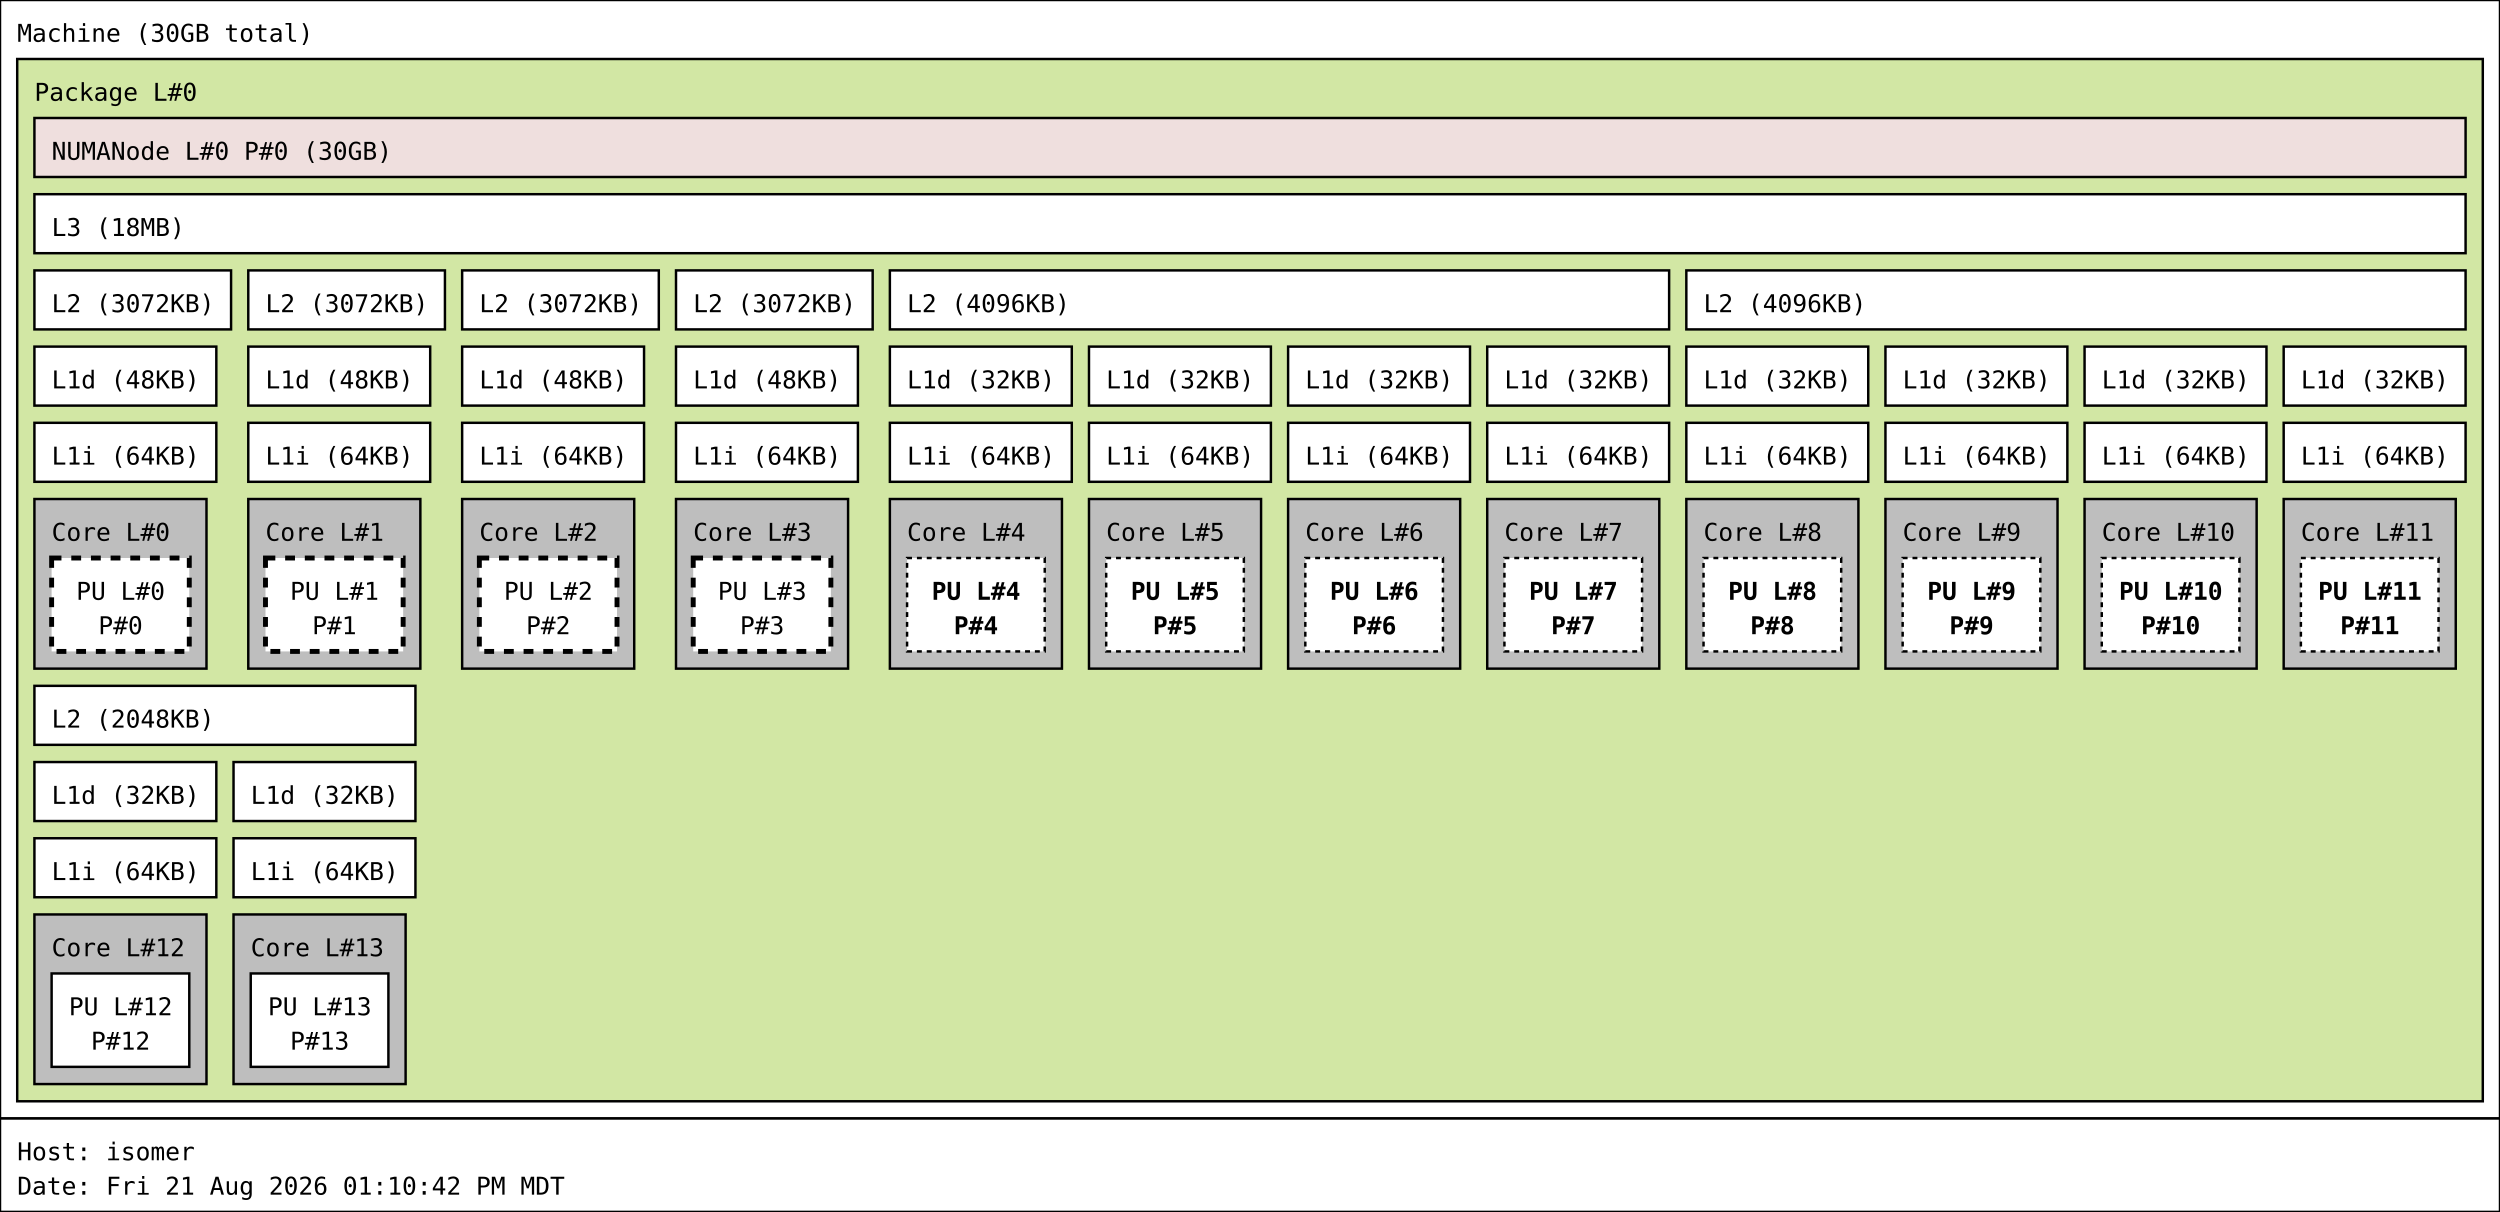
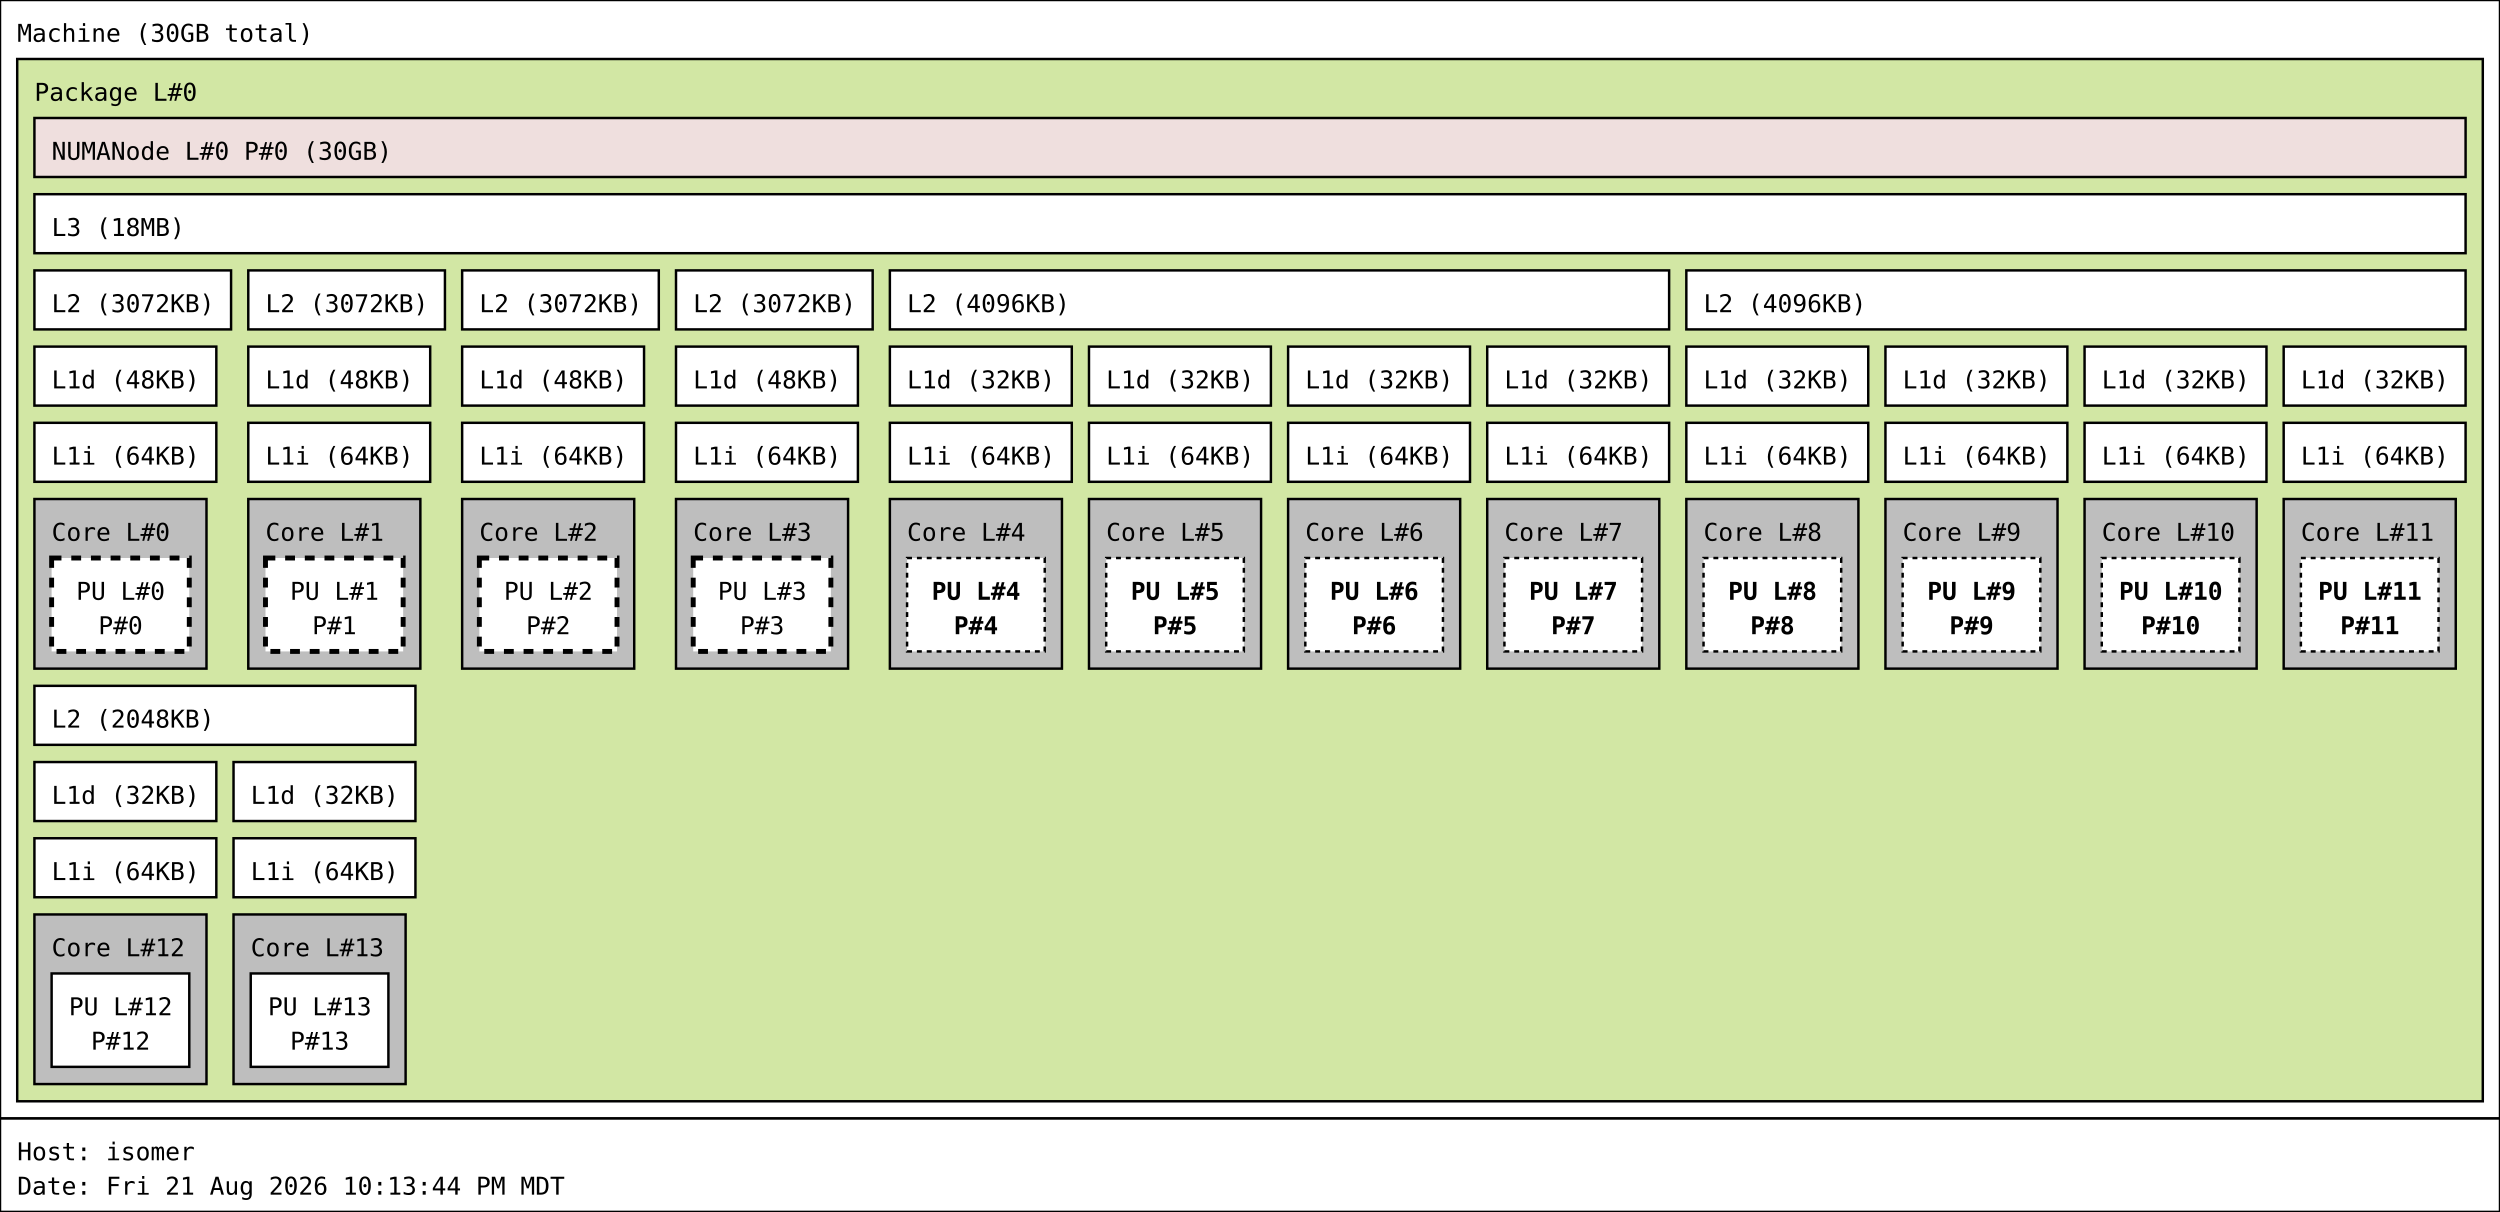
<svg xmlns="http://www.w3.org/2000/svg" width="1017px" height="493px" viewBox="0 0 1017px 493px" version="1.1">
  <rect id="Machine_0_rect" class="Machine" x="0" y="0" width="1017" height="455" fill="rgb(255,255,255)" stroke="rgb(0,0,0)" stroke-width="1" />
  <text id="Machine_0_text" class="Machine" font-family="Monospace" x="7" y="17" fill="rgb(0,0,0)" font-size="10px">Machine (30GB total)</text>
  <rect id="Package_0_rect" class="Package" x="7" y="24" width="1003" height="424" fill="rgb(210,231,164)" stroke="rgb(0,0,0)" stroke-width="1" />
  <text id="Package_0_text" class="Package" font-family="Monospace" x="14" y="41" fill="rgb(0,0,0)" font-size="10px">Package L#0</text>
  <rect id="L3_0_rect" class="L3" x="14" y="79" width="989" height="24" fill="rgb(255,255,255)" stroke="rgb(0,0,0)" stroke-width="1" />
  <text id="L3_0_text" class="L3" font-family="Monospace" x="21" y="96" fill="rgb(0,0,0)" font-size="10px">L3 (18MB)</text>
  <rect id="L2_0_rect" class="L2" x="14" y="110" width="80" height="24" fill="rgb(255,255,255)" stroke="rgb(0,0,0)" stroke-width="1" />
  <text id="L2_0_text" class="L2" font-family="Monospace" x="21" y="127" fill="rgb(0,0,0)" font-size="10px">L2 (3072KB)</text>
  <rect id="L1d_0_rect" class="L1d" x="14" y="141" width="74" height="24" fill="rgb(255,255,255)" stroke="rgb(0,0,0)" stroke-width="1" />
  <text id="L1d_0_text" class="L1d" font-family="Monospace" x="21" y="158" fill="rgb(0,0,0)" font-size="10px">L1d (48KB)</text>
  <rect id="L1i_0_rect" class="L1i" x="14" y="172" width="74" height="24" fill="rgb(255,255,255)" stroke="rgb(0,0,0)" stroke-width="1" />
  <text id="L1i_0_text" class="L1i" font-family="Monospace" x="21" y="189" fill="rgb(0,0,0)" font-size="10px">L1i (64KB)</text>
  <rect id="Core_0_rect" class="Core" x="14" y="203" width="70" height="69" fill="rgb(190,190,190)" stroke="rgb(0,0,0)" stroke-width="1" />
  <text id="Core_0_text" class="Core" font-family="Monospace" x="21" y="220" fill="rgb(0,0,0)" font-size="10px">Core L#0</text>
  <rect id="PU_0_rect" class="PU" x="21" y="227" width="56" height="38" fill="rgb(255,255,255)" stroke="rgb(0,0,0)" stroke-width="2" stroke-dasharray="4" />
  <text id="PU_0_text" class="PU" font-family="Monospace" x="31" y="244" fill="rgb(0,0,0)" font-size="10px">PU L#0</text>
  <text id="PU_0_text_1" class="PU" font-family="Monospace" x="40" y="258" fill="rgb(0,0,0)" font-size="10px">P#0</text>
  <rect id="L2_1_rect" class="L2" x="101" y="110" width="80" height="24" fill="rgb(255,255,255)" stroke="rgb(0,0,0)" stroke-width="1" />
  <text id="L2_1_text" class="L2" font-family="Monospace" x="108" y="127" fill="rgb(0,0,0)" font-size="10px">L2 (3072KB)</text>
  <rect id="L1d_1_rect" class="L1d" x="101" y="141" width="74" height="24" fill="rgb(255,255,255)" stroke="rgb(0,0,0)" stroke-width="1" />
  <text id="L1d_1_text" class="L1d" font-family="Monospace" x="108" y="158" fill="rgb(0,0,0)" font-size="10px">L1d (48KB)</text>
  <rect id="L1i_1_rect" class="L1i" x="101" y="172" width="74" height="24" fill="rgb(255,255,255)" stroke="rgb(0,0,0)" stroke-width="1" />
  <text id="L1i_1_text" class="L1i" font-family="Monospace" x="108" y="189" fill="rgb(0,0,0)" font-size="10px">L1i (64KB)</text>
  <rect id="Core_1_rect" class="Core" x="101" y="203" width="70" height="69" fill="rgb(190,190,190)" stroke="rgb(0,0,0)" stroke-width="1" />
  <text id="Core_1_text" class="Core" font-family="Monospace" x="108" y="220" fill="rgb(0,0,0)" font-size="10px">Core L#1</text>
  <rect id="PU_1_rect" class="PU" x="108" y="227" width="56" height="38" fill="rgb(255,255,255)" stroke="rgb(0,0,0)" stroke-width="2" stroke-dasharray="4" />
  <text id="PU_1_text" class="PU" font-family="Monospace" x="118" y="244" fill="rgb(0,0,0)" font-size="10px">PU L#1</text>
  <text id="PU_1_text_1" class="PU" font-family="Monospace" x="127" y="258" fill="rgb(0,0,0)" font-size="10px">P#1</text>
  <rect id="L2_2_rect" class="L2" x="188" y="110" width="80" height="24" fill="rgb(255,255,255)" stroke="rgb(0,0,0)" stroke-width="1" />
  <text id="L2_2_text" class="L2" font-family="Monospace" x="195" y="127" fill="rgb(0,0,0)" font-size="10px">L2 (3072KB)</text>
  <rect id="L1d_2_rect" class="L1d" x="188" y="141" width="74" height="24" fill="rgb(255,255,255)" stroke="rgb(0,0,0)" stroke-width="1" />
  <text id="L1d_2_text" class="L1d" font-family="Monospace" x="195" y="158" fill="rgb(0,0,0)" font-size="10px">L1d (48KB)</text>
  <rect id="L1i_2_rect" class="L1i" x="188" y="172" width="74" height="24" fill="rgb(255,255,255)" stroke="rgb(0,0,0)" stroke-width="1" />
  <text id="L1i_2_text" class="L1i" font-family="Monospace" x="195" y="189" fill="rgb(0,0,0)" font-size="10px">L1i (64KB)</text>
  <rect id="Core_2_rect" class="Core" x="188" y="203" width="70" height="69" fill="rgb(190,190,190)" stroke="rgb(0,0,0)" stroke-width="1" />
  <text id="Core_2_text" class="Core" font-family="Monospace" x="195" y="220" fill="rgb(0,0,0)" font-size="10px">Core L#2</text>
  <rect id="PU_2_rect" class="PU" x="195" y="227" width="56" height="38" fill="rgb(255,255,255)" stroke="rgb(0,0,0)" stroke-width="2" stroke-dasharray="4" />
  <text id="PU_2_text" class="PU" font-family="Monospace" x="205" y="244" fill="rgb(0,0,0)" font-size="10px">PU L#2</text>
  <text id="PU_2_text_1" class="PU" font-family="Monospace" x="214" y="258" fill="rgb(0,0,0)" font-size="10px">P#2</text>
  <rect id="L2_3_rect" class="L2" x="275" y="110" width="80" height="24" fill="rgb(255,255,255)" stroke="rgb(0,0,0)" stroke-width="1" />
  <text id="L2_3_text" class="L2" font-family="Monospace" x="282" y="127" fill="rgb(0,0,0)" font-size="10px">L2 (3072KB)</text>
  <rect id="L1d_3_rect" class="L1d" x="275" y="141" width="74" height="24" fill="rgb(255,255,255)" stroke="rgb(0,0,0)" stroke-width="1" />
  <text id="L1d_3_text" class="L1d" font-family="Monospace" x="282" y="158" fill="rgb(0,0,0)" font-size="10px">L1d (48KB)</text>
  <rect id="L1i_3_rect" class="L1i" x="275" y="172" width="74" height="24" fill="rgb(255,255,255)" stroke="rgb(0,0,0)" stroke-width="1" />
  <text id="L1i_3_text" class="L1i" font-family="Monospace" x="282" y="189" fill="rgb(0,0,0)" font-size="10px">L1i (64KB)</text>
  <rect id="Core_3_rect" class="Core" x="275" y="203" width="70" height="69" fill="rgb(190,190,190)" stroke="rgb(0,0,0)" stroke-width="1" />
  <text id="Core_3_text" class="Core" font-family="Monospace" x="282" y="220" fill="rgb(0,0,0)" font-size="10px">Core L#3</text>
  <rect id="PU_3_rect" class="PU" x="282" y="227" width="56" height="38" fill="rgb(255,255,255)" stroke="rgb(0,0,0)" stroke-width="2" stroke-dasharray="4" />
  <text id="PU_3_text" class="PU" font-family="Monospace" x="292" y="244" fill="rgb(0,0,0)" font-size="10px">PU L#3</text>
  <text id="PU_3_text_1" class="PU" font-family="Monospace" x="301" y="258" fill="rgb(0,0,0)" font-size="10px">P#3</text>
  <rect id="L2_4_rect" class="L2" x="362" y="110" width="317" height="24" fill="rgb(255,255,255)" stroke="rgb(0,0,0)" stroke-width="1" />
  <text id="L2_4_text" class="L2" font-family="Monospace" x="369" y="127" fill="rgb(0,0,0)" font-size="10px">L2 (4096KB)</text>
  <rect id="L1d_4_rect" class="L1d" x="362" y="141" width="74" height="24" fill="rgb(255,255,255)" stroke="rgb(0,0,0)" stroke-width="1" />
  <text id="L1d_4_text" class="L1d" font-family="Monospace" x="369" y="158" fill="rgb(0,0,0)" font-size="10px">L1d (32KB)</text>
  <rect id="L1i_4_rect" class="L1i" x="362" y="172" width="74" height="24" fill="rgb(255,255,255)" stroke="rgb(0,0,0)" stroke-width="1" />
  <text id="L1i_4_text" class="L1i" font-family="Monospace" x="369" y="189" fill="rgb(0,0,0)" font-size="10px">L1i (64KB)</text>
  <rect id="Core_4_rect" class="Core" x="362" y="203" width="70" height="69" fill="rgb(190,190,190)" stroke="rgb(0,0,0)" stroke-width="1" />
  <text id="Core_4_text" class="Core" font-family="Monospace" x="369" y="220" fill="rgb(0,0,0)" font-size="10px">Core L#4</text>
  <rect id="PU_4_rect" class="PU" x="369" y="227" width="56" height="38" fill="rgb(255,255,255)" stroke="rgb(0,0,0)" stroke-width="1" stroke-dasharray="2" />
  <text id="PU_4_text" class="PU" font-family="Monospace" font-weight="bold" x="379" y="244" fill="rgb(0,0,0)" font-size="10px">PU L#4</text>
  <text id="PU_4_text_1" class="PU" font-family="Monospace" font-weight="bold" x="388" y="258" fill="rgb(0,0,0)" font-size="10px">P#4</text>
  <rect id="L1d_5_rect" class="L1d" x="443" y="141" width="74" height="24" fill="rgb(255,255,255)" stroke="rgb(0,0,0)" stroke-width="1" />
  <text id="L1d_5_text" class="L1d" font-family="Monospace" x="450" y="158" fill="rgb(0,0,0)" font-size="10px">L1d (32KB)</text>
  <rect id="L1i_5_rect" class="L1i" x="443" y="172" width="74" height="24" fill="rgb(255,255,255)" stroke="rgb(0,0,0)" stroke-width="1" />
  <text id="L1i_5_text" class="L1i" font-family="Monospace" x="450" y="189" fill="rgb(0,0,0)" font-size="10px">L1i (64KB)</text>
  <rect id="Core_5_rect" class="Core" x="443" y="203" width="70" height="69" fill="rgb(190,190,190)" stroke="rgb(0,0,0)" stroke-width="1" />
  <text id="Core_5_text" class="Core" font-family="Monospace" x="450" y="220" fill="rgb(0,0,0)" font-size="10px">Core L#5</text>
  <rect id="PU_5_rect" class="PU" x="450" y="227" width="56" height="38" fill="rgb(255,255,255)" stroke="rgb(0,0,0)" stroke-width="1" stroke-dasharray="2" />
  <text id="PU_5_text" class="PU" font-family="Monospace" font-weight="bold" x="460" y="244" fill="rgb(0,0,0)" font-size="10px">PU L#5</text>
  <text id="PU_5_text_1" class="PU" font-family="Monospace" font-weight="bold" x="469" y="258" fill="rgb(0,0,0)" font-size="10px">P#5</text>
  <rect id="L1d_6_rect" class="L1d" x="524" y="141" width="74" height="24" fill="rgb(255,255,255)" stroke="rgb(0,0,0)" stroke-width="1" />
  <text id="L1d_6_text" class="L1d" font-family="Monospace" x="531" y="158" fill="rgb(0,0,0)" font-size="10px">L1d (32KB)</text>
  <rect id="L1i_6_rect" class="L1i" x="524" y="172" width="74" height="24" fill="rgb(255,255,255)" stroke="rgb(0,0,0)" stroke-width="1" />
  <text id="L1i_6_text" class="L1i" font-family="Monospace" x="531" y="189" fill="rgb(0,0,0)" font-size="10px">L1i (64KB)</text>
  <rect id="Core_6_rect" class="Core" x="524" y="203" width="70" height="69" fill="rgb(190,190,190)" stroke="rgb(0,0,0)" stroke-width="1" />
  <text id="Core_6_text" class="Core" font-family="Monospace" x="531" y="220" fill="rgb(0,0,0)" font-size="10px">Core L#6</text>
  <rect id="PU_6_rect" class="PU" x="531" y="227" width="56" height="38" fill="rgb(255,255,255)" stroke="rgb(0,0,0)" stroke-width="1" stroke-dasharray="2" />
  <text id="PU_6_text" class="PU" font-family="Monospace" font-weight="bold" x="541" y="244" fill="rgb(0,0,0)" font-size="10px">PU L#6</text>
  <text id="PU_6_text_1" class="PU" font-family="Monospace" font-weight="bold" x="550" y="258" fill="rgb(0,0,0)" font-size="10px">P#6</text>
  <rect id="L1d_7_rect" class="L1d" x="605" y="141" width="74" height="24" fill="rgb(255,255,255)" stroke="rgb(0,0,0)" stroke-width="1" />
  <text id="L1d_7_text" class="L1d" font-family="Monospace" x="612" y="158" fill="rgb(0,0,0)" font-size="10px">L1d (32KB)</text>
  <rect id="L1i_7_rect" class="L1i" x="605" y="172" width="74" height="24" fill="rgb(255,255,255)" stroke="rgb(0,0,0)" stroke-width="1" />
  <text id="L1i_7_text" class="L1i" font-family="Monospace" x="612" y="189" fill="rgb(0,0,0)" font-size="10px">L1i (64KB)</text>
  <rect id="Core_7_rect" class="Core" x="605" y="203" width="70" height="69" fill="rgb(190,190,190)" stroke="rgb(0,0,0)" stroke-width="1" />
  <text id="Core_7_text" class="Core" font-family="Monospace" x="612" y="220" fill="rgb(0,0,0)" font-size="10px">Core L#7</text>
  <rect id="PU_7_rect" class="PU" x="612" y="227" width="56" height="38" fill="rgb(255,255,255)" stroke="rgb(0,0,0)" stroke-width="1" stroke-dasharray="2" />
  <text id="PU_7_text" class="PU" font-family="Monospace" font-weight="bold" x="622" y="244" fill="rgb(0,0,0)" font-size="10px">PU L#7</text>
  <text id="PU_7_text_1" class="PU" font-family="Monospace" font-weight="bold" x="631" y="258" fill="rgb(0,0,0)" font-size="10px">P#7</text>
  <rect id="L2_5_rect" class="L2" x="686" y="110" width="317" height="24" fill="rgb(255,255,255)" stroke="rgb(0,0,0)" stroke-width="1" />
  <text id="L2_5_text" class="L2" font-family="Monospace" x="693" y="127" fill="rgb(0,0,0)" font-size="10px">L2 (4096KB)</text>
  <rect id="L1d_8_rect" class="L1d" x="686" y="141" width="74" height="24" fill="rgb(255,255,255)" stroke="rgb(0,0,0)" stroke-width="1" />
  <text id="L1d_8_text" class="L1d" font-family="Monospace" x="693" y="158" fill="rgb(0,0,0)" font-size="10px">L1d (32KB)</text>
  <rect id="L1i_8_rect" class="L1i" x="686" y="172" width="74" height="24" fill="rgb(255,255,255)" stroke="rgb(0,0,0)" stroke-width="1" />
  <text id="L1i_8_text" class="L1i" font-family="Monospace" x="693" y="189" fill="rgb(0,0,0)" font-size="10px">L1i (64KB)</text>
  <rect id="Core_8_rect" class="Core" x="686" y="203" width="70" height="69" fill="rgb(190,190,190)" stroke="rgb(0,0,0)" stroke-width="1" />
  <text id="Core_8_text" class="Core" font-family="Monospace" x="693" y="220" fill="rgb(0,0,0)" font-size="10px">Core L#8</text>
  <rect id="PU_8_rect" class="PU" x="693" y="227" width="56" height="38" fill="rgb(255,255,255)" stroke="rgb(0,0,0)" stroke-width="1" stroke-dasharray="2" />
  <text id="PU_8_text" class="PU" font-family="Monospace" font-weight="bold" x="703" y="244" fill="rgb(0,0,0)" font-size="10px">PU L#8</text>
  <text id="PU_8_text_1" class="PU" font-family="Monospace" font-weight="bold" x="712" y="258" fill="rgb(0,0,0)" font-size="10px">P#8</text>
  <rect id="L1d_9_rect" class="L1d" x="767" y="141" width="74" height="24" fill="rgb(255,255,255)" stroke="rgb(0,0,0)" stroke-width="1" />
  <text id="L1d_9_text" class="L1d" font-family="Monospace" x="774" y="158" fill="rgb(0,0,0)" font-size="10px">L1d (32KB)</text>
  <rect id="L1i_9_rect" class="L1i" x="767" y="172" width="74" height="24" fill="rgb(255,255,255)" stroke="rgb(0,0,0)" stroke-width="1" />
  <text id="L1i_9_text" class="L1i" font-family="Monospace" x="774" y="189" fill="rgb(0,0,0)" font-size="10px">L1i (64KB)</text>
  <rect id="Core_9_rect" class="Core" x="767" y="203" width="70" height="69" fill="rgb(190,190,190)" stroke="rgb(0,0,0)" stroke-width="1" />
  <text id="Core_9_text" class="Core" font-family="Monospace" x="774" y="220" fill="rgb(0,0,0)" font-size="10px">Core L#9</text>
  <rect id="PU_9_rect" class="PU" x="774" y="227" width="56" height="38" fill="rgb(255,255,255)" stroke="rgb(0,0,0)" stroke-width="1" stroke-dasharray="2" />
  <text id="PU_9_text" class="PU" font-family="Monospace" font-weight="bold" x="784" y="244" fill="rgb(0,0,0)" font-size="10px">PU L#9</text>
  <text id="PU_9_text_1" class="PU" font-family="Monospace" font-weight="bold" x="793" y="258" fill="rgb(0,0,0)" font-size="10px">P#9</text>
  <rect id="L1d_10_rect" class="L1d" x="848" y="141" width="74" height="24" fill="rgb(255,255,255)" stroke="rgb(0,0,0)" stroke-width="1" />
  <text id="L1d_10_text" class="L1d" font-family="Monospace" x="855" y="158" fill="rgb(0,0,0)" font-size="10px">L1d (32KB)</text>
  <rect id="L1i_10_rect" class="L1i" x="848" y="172" width="74" height="24" fill="rgb(255,255,255)" stroke="rgb(0,0,0)" stroke-width="1" />
  <text id="L1i_10_text" class="L1i" font-family="Monospace" x="855" y="189" fill="rgb(0,0,0)" font-size="10px">L1i (64KB)</text>
  <rect id="Core_10_rect" class="Core" x="848" y="203" width="70" height="69" fill="rgb(190,190,190)" stroke="rgb(0,0,0)" stroke-width="1" />
  <text id="Core_10_text" class="Core" font-family="Monospace" x="855" y="220" fill="rgb(0,0,0)" font-size="10px">Core L#10</text>
  <rect id="PU_10_rect" class="PU" x="855" y="227" width="56" height="38" fill="rgb(255,255,255)" stroke="rgb(0,0,0)" stroke-width="1" stroke-dasharray="2" />
  <text id="PU_10_text" class="PU" font-family="Monospace" font-weight="bold" x="862" y="244" fill="rgb(0,0,0)" font-size="10px">PU L#10</text>
  <text id="PU_10_text_1" class="PU" font-family="Monospace" font-weight="bold" x="871" y="258" fill="rgb(0,0,0)" font-size="10px">P#10</text>
  <rect id="L1d_11_rect" class="L1d" x="929" y="141" width="74" height="24" fill="rgb(255,255,255)" stroke="rgb(0,0,0)" stroke-width="1" />
  <text id="L1d_11_text" class="L1d" font-family="Monospace" x="936" y="158" fill="rgb(0,0,0)" font-size="10px">L1d (32KB)</text>
  <rect id="L1i_11_rect" class="L1i" x="929" y="172" width="74" height="24" fill="rgb(255,255,255)" stroke="rgb(0,0,0)" stroke-width="1" />
  <text id="L1i_11_text" class="L1i" font-family="Monospace" x="936" y="189" fill="rgb(0,0,0)" font-size="10px">L1i (64KB)</text>
  <rect id="Core_11_rect" class="Core" x="929" y="203" width="70" height="69" fill="rgb(190,190,190)" stroke="rgb(0,0,0)" stroke-width="1" />
  <text id="Core_11_text" class="Core" font-family="Monospace" x="936" y="220" fill="rgb(0,0,0)" font-size="10px">Core L#11</text>
  <rect id="PU_11_rect" class="PU" x="936" y="227" width="56" height="38" fill="rgb(255,255,255)" stroke="rgb(0,0,0)" stroke-width="1" stroke-dasharray="2" />
  <text id="PU_11_text" class="PU" font-family="Monospace" font-weight="bold" x="943" y="244" fill="rgb(0,0,0)" font-size="10px">PU L#11</text>
  <text id="PU_11_text_1" class="PU" font-family="Monospace" font-weight="bold" x="952" y="258" fill="rgb(0,0,0)" font-size="10px">P#11</text>
  <rect id="L2_6_rect" class="L2" x="14" y="279" width="155" height="24" fill="rgb(255,255,255)" stroke="rgb(0,0,0)" stroke-width="1" />
  <text id="L2_6_text" class="L2" font-family="Monospace" x="21" y="296" fill="rgb(0,0,0)" font-size="10px">L2 (2048KB)</text>
  <rect id="L1d_12_rect" class="L1d" x="14" y="310" width="74" height="24" fill="rgb(255,255,255)" stroke="rgb(0,0,0)" stroke-width="1" />
  <text id="L1d_12_text" class="L1d" font-family="Monospace" x="21" y="327" fill="rgb(0,0,0)" font-size="10px">L1d (32KB)</text>
  <rect id="L1i_12_rect" class="L1i" x="14" y="341" width="74" height="24" fill="rgb(255,255,255)" stroke="rgb(0,0,0)" stroke-width="1" />
  <text id="L1i_12_text" class="L1i" font-family="Monospace" x="21" y="358" fill="rgb(0,0,0)" font-size="10px">L1i (64KB)</text>
  <rect id="Core_12_rect" class="Core" x="14" y="372" width="70" height="69" fill="rgb(190,190,190)" stroke="rgb(0,0,0)" stroke-width="1" />
  <text id="Core_12_text" class="Core" font-family="Monospace" x="21" y="389" fill="rgb(0,0,0)" font-size="10px">Core L#12</text>
  <rect id="PU_12_rect" class="PU" x="21" y="396" width="56" height="38" fill="rgb(255,255,255)" stroke="rgb(0,0,0)" stroke-width="1" />
  <text id="PU_12_text" class="PU" font-family="Monospace" x="28" y="413" fill="rgb(0,0,0)" font-size="10px">PU L#12</text>
  <text id="PU_12_text_1" class="PU" font-family="Monospace" x="37" y="427" fill="rgb(0,0,0)" font-size="10px">P#12</text>
  <rect id="L1d_13_rect" class="L1d" x="95" y="310" width="74" height="24" fill="rgb(255,255,255)" stroke="rgb(0,0,0)" stroke-width="1" />
  <text id="L1d_13_text" class="L1d" font-family="Monospace" x="102" y="327" fill="rgb(0,0,0)" font-size="10px">L1d (32KB)</text>
  <rect id="L1i_13_rect" class="L1i" x="95" y="341" width="74" height="24" fill="rgb(255,255,255)" stroke="rgb(0,0,0)" stroke-width="1" />
  <text id="L1i_13_text" class="L1i" font-family="Monospace" x="102" y="358" fill="rgb(0,0,0)" font-size="10px">L1i (64KB)</text>
  <rect id="Core_13_rect" class="Core" x="95" y="372" width="70" height="69" fill="rgb(190,190,190)" stroke="rgb(0,0,0)" stroke-width="1" />
  <text id="Core_13_text" class="Core" font-family="Monospace" x="102" y="389" fill="rgb(0,0,0)" font-size="10px">Core L#13</text>
  <rect id="PU_13_rect" class="PU" x="102" y="396" width="56" height="38" fill="rgb(255,255,255)" stroke="rgb(0,0,0)" stroke-width="1" />
  <text id="PU_13_text" class="PU" font-family="Monospace" x="109" y="413" fill="rgb(0,0,0)" font-size="10px">PU L#13</text>
  <text id="PU_13_text_1" class="PU" font-family="Monospace" x="118" y="427" fill="rgb(0,0,0)" font-size="10px">P#13</text>
  <rect id="NUMANode_0_rect" class="NUMANode" x="14" y="48" width="989" height="24" fill="rgb(239,223,222)" stroke="rgb(0,0,0)" stroke-width="1" />
  <text id="NUMANode_0_text" class="NUMANode" font-family="Monospace" x="21" y="65" fill="rgb(0,0,0)" font-size="10px">NUMANode L#0 P#0 (30GB)</text>
  <rect id="anon_rect" x="0" y="455" width="1017" height="38" fill="rgb(255,255,255)" stroke="rgb(0,0,0)" stroke-width="1" />
  <text id="anon_text" font-family="Monospace" x="7" y="472" fill="rgb(0,0,0)" font-size="10px">Host: isomer</text>
-   <text id="anon_text_1" font-family="Monospace" x="7" y="486" fill="rgb(0,0,0)" font-size="10px">Date: Fri 21 Aug 2026 01:10:42 PM MDT</text>
+   <text id="anon_text_1" font-family="Monospace" x="7" y="486" fill="rgb(0,0,0)" font-size="10px">Date: Fri 21 Aug 2026 10:13:44 PM MDT</text>
</svg>
